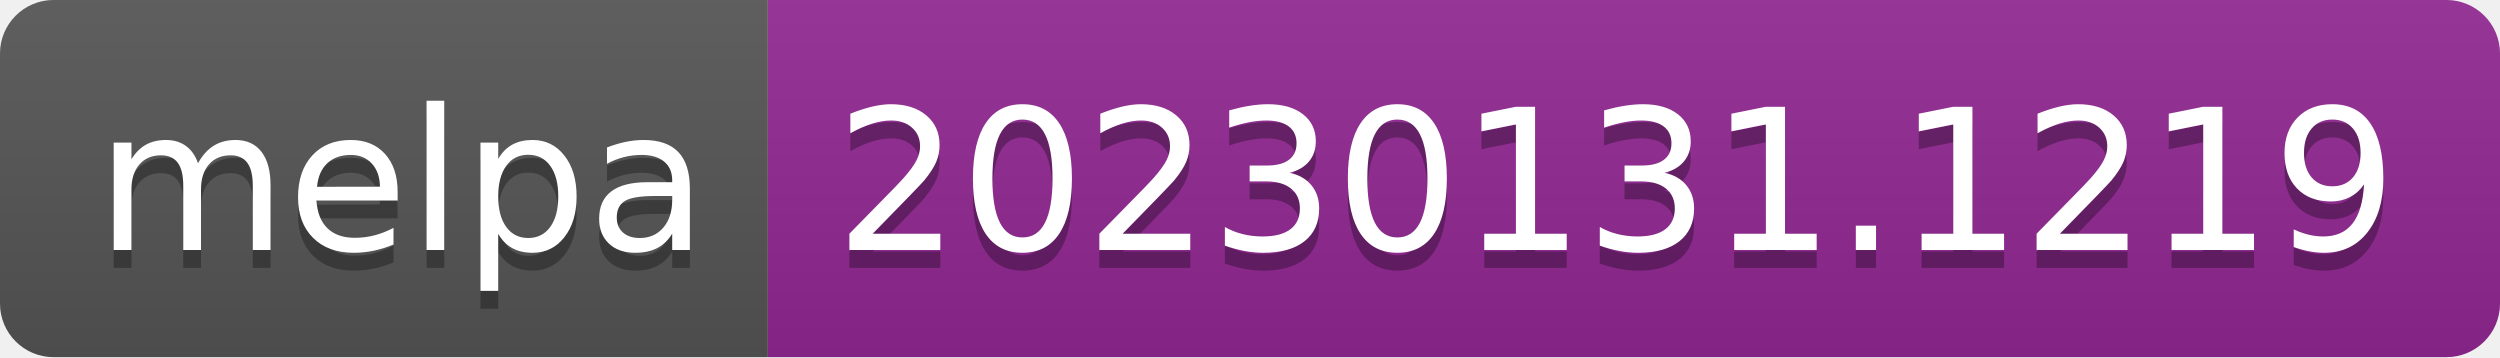
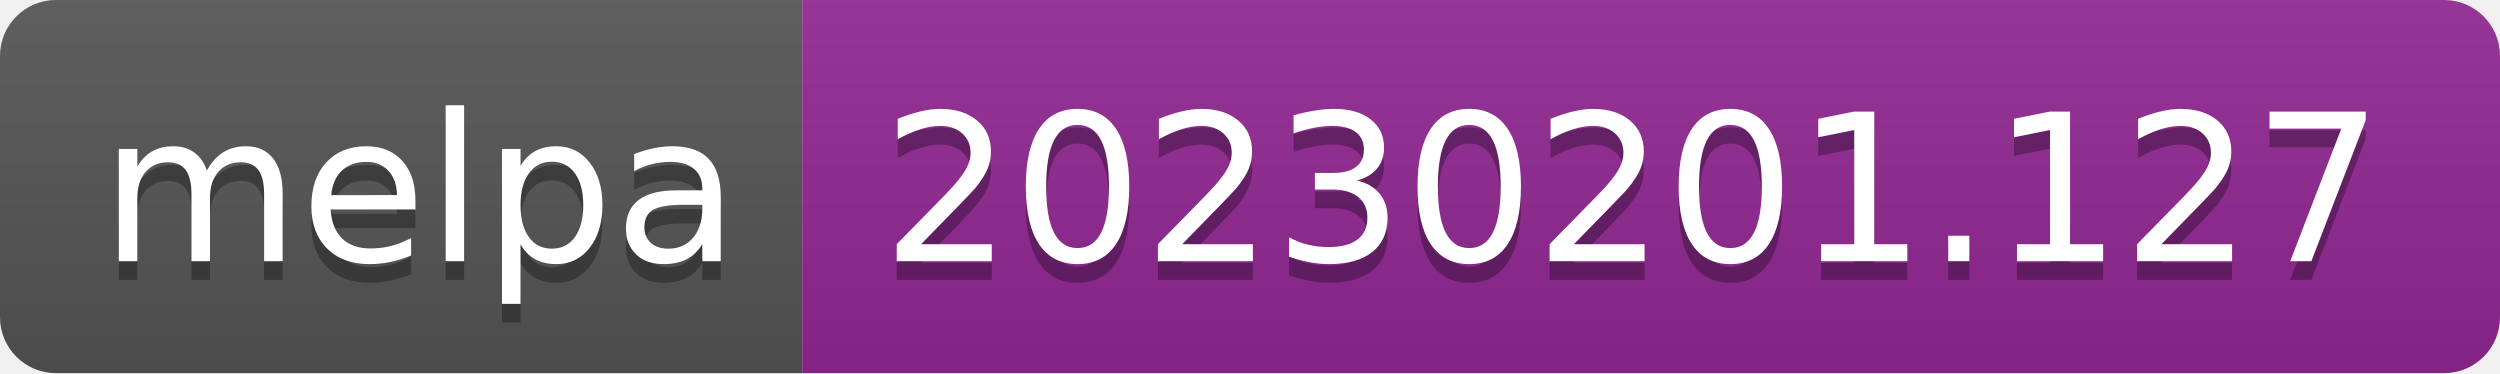
- <svg xmlns="http://www.w3.org/2000/svg" width="140" height="20" role="img" aria-label="melpa: 20230131.1219">
+ <svg xmlns="http://www.w3.org/2000/svg" width="134" height="20" role="img" aria-label="melpa: 20230201.127">
  <linearGradient id="s" x2="0" y2="100%">
    <stop offset="0" stop-color="#bbb" stop-opacity=".1" />
    <stop offset="1" stop-opacity=".1" />
  </linearGradient>
  <clipPath id="r">
-     <rect width="140" height="20" rx="3" fill="#fff" />
+     <rect width="134" height="20" rx="3" fill="#fff" />
  </clipPath>
  <g clip-path="url(#r)">
    <rect width="43" height="20" fill="#555" />
-     <rect x="43" width="97" height="20" fill="#922793" />
-     <rect width="140" height="20" fill="url(#s)" />
+     <rect x="43" width="91" height="20" fill="#922793" />
+     <rect width="134" height="20" fill="url(#s)" />
  </g>
  <g fill="#fff" text-anchor="middle" font-family="Verdana,Geneva,DejaVu Sans,sans-serif" text-rendering="geometricPrecision" font-size="110">
    <text aria-hidden="true" x="225" y="150" fill="#010101" fill-opacity=".3" transform="scale(.1)" textLength="330">melpa</text>
    <text x="225" y="140" transform="scale(.1)" fill="#fff" textLength="330">melpa</text>
-     <text aria-hidden="true" x="905" y="150" fill="#010101" fill-opacity=".3" transform="scale(.1)" textLength="870">20230131.1219</text>
-     <text x="905" y="140" transform="scale(.1)" fill="#fff" textLength="870">20230131.1219</text>
+     <text aria-hidden="true" x="875" y="150" fill="#010101" fill-opacity=".3" transform="scale(.1)" textLength="810">20230201.127</text>
+     <text x="875" y="140" transform="scale(.1)" fill="#fff" textLength="810">20230201.127</text>
  </g>
</svg>
